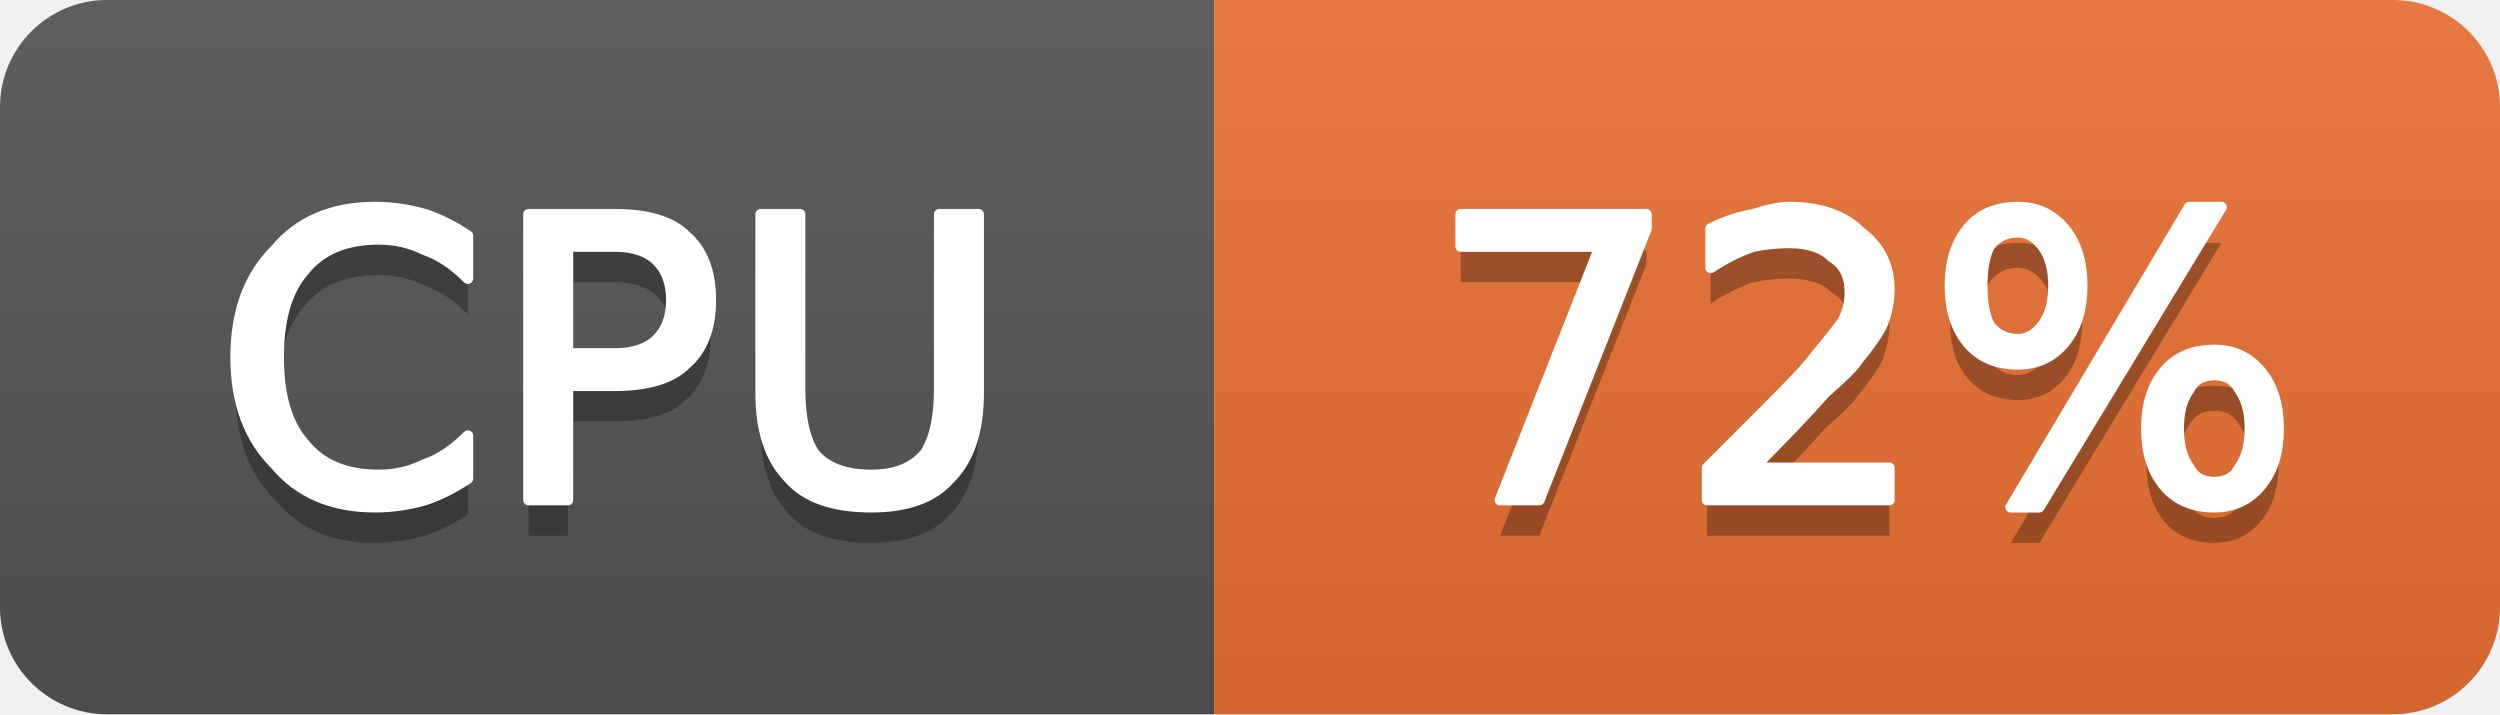
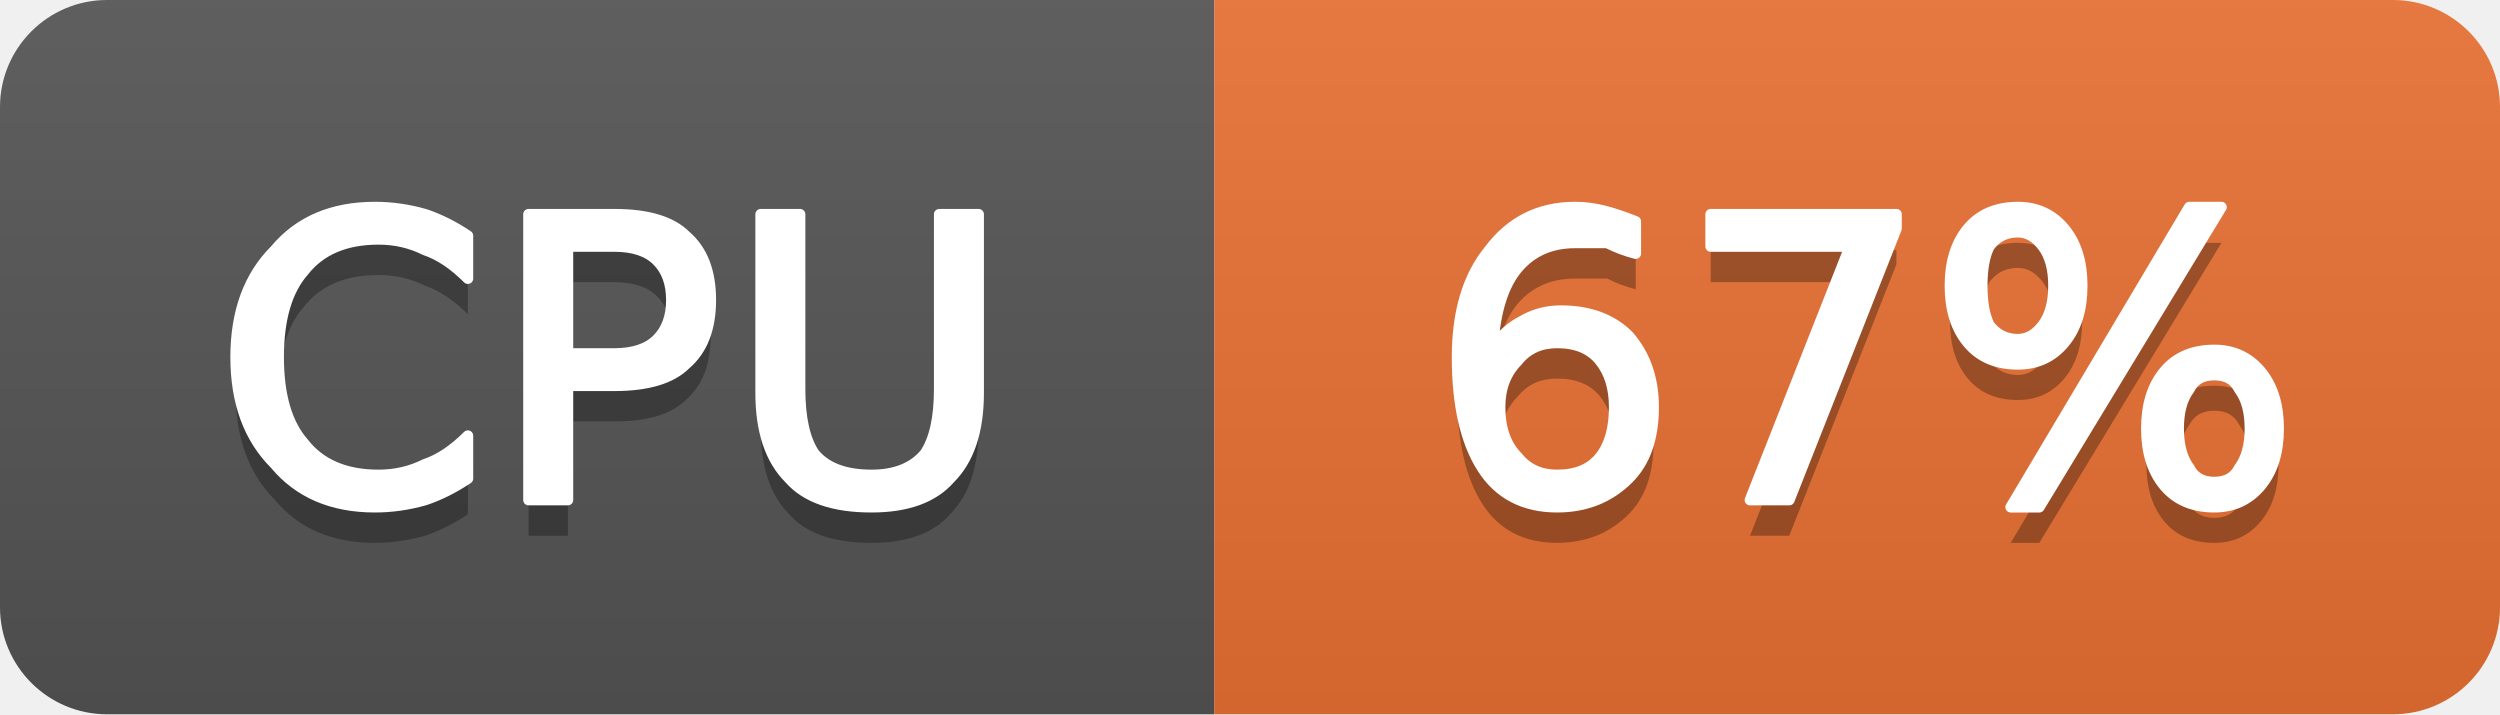
- <svg xmlns="http://www.w3.org/2000/svg" width="70" height="20" viewBox="0 0 70 20" role="img" aria-label="CPU: 72%">
+ <svg xmlns="http://www.w3.org/2000/svg" width="70" height="20" viewBox="0 0 70 20" role="img" aria-label="CPU: 67%">
  <linearGradient id="g-cluster_cpu_usage" x2="0" y2="100%">
    <stop offset="0" stop-color="#bbb" stop-opacity=".1" />
    <stop offset="1" stop-opacity=".1" />
  </linearGradient>
  <clipPath id="r-cluster_cpu_usage">
    <rect width="70" height="20" rx="3" fill="#fff" />
  </clipPath>
  <g clip-path="url(#r-cluster_cpu_usage)">
    <rect width="34" height="20" fill="#555" />
    <rect x="34" width="36" height="20" fill="#ea7233" />
    <rect width="70" height="20" fill="url(#g-cluster_cpu_usage)" />
    <path transform="translate(0 1)" fill="#010101" fill-opacity=".3" d="M13.1 6.6L13.1 7.8Q12.5 7.2 11.9 7.0Q11.3 6.7 10.6 6.7Q9.2 6.7 8.5 7.6Q7.8 8.4 7.8 10.0Q7.8 11.6 8.5 12.4Q9.2 13.3 10.6 13.3Q11.3 13.3 11.9 13.0Q12.5 12.8 13.1 12.2L13.1 13.4Q12.5 13.8 11.9 14.0Q11.2 14.2 10.5 14.2Q8.7 14.2 7.7 13.0Q6.6 11.9 6.6 10.0Q6.6 8.1 7.7 7.0Q8.7 5.8 10.5 5.8Q11.2 5.8 11.9 6.0Q12.5 6.2 13.1 6.6ZM15.9 6.9L15.9 9.9L17.2 9.9Q18.0 9.9 18.4 9.5Q18.8 9.1 18.8 8.4Q18.8 7.7 18.4 7.3Q18.0 6.9 17.2 6.9L15.9 6.9ZM14.8 6.0L17.2 6.0Q18.6 6.0 19.2 6.6Q19.9 7.2 19.9 8.4Q19.9 9.6 19.2 10.2Q18.6 10.8 17.2 10.8L15.9 10.8L15.9 14.0L14.8 14.0L14.8 6.0ZM21.3 6.0L22.4 6.0L22.4 10.9Q22.4 12.1 22.8 12.7Q23.3 13.3 24.4 13.3Q25.4 13.3 25.9 12.7Q26.3 12.1 26.3 10.9L26.3 6.0L27.4 6.0L27.4 11.0Q27.4 12.6 26.6 13.4Q25.9 14.2 24.4 14.2Q22.8 14.2 22.1 13.4Q21.3 12.6 21.3 11.0L21.3 6.0Z" />
    <path fill="#fff" stroke="#fff" stroke-width="0.3" stroke-linejoin="round" d="M13.1 6.6L13.1 7.8Q12.5 7.2 11.9 7.0Q11.3 6.7 10.6 6.7Q9.2 6.7 8.5 7.6Q7.8 8.4 7.8 10.0Q7.8 11.6 8.5 12.4Q9.2 13.3 10.6 13.3Q11.3 13.3 11.9 13.0Q12.5 12.8 13.1 12.2L13.1 13.4Q12.5 13.8 11.9 14.0Q11.2 14.2 10.5 14.2Q8.7 14.2 7.7 13.0Q6.6 11.9 6.6 10.0Q6.6 8.1 7.7 7.0Q8.7 5.8 10.5 5.8Q11.2 5.8 11.9 6.0Q12.5 6.2 13.1 6.6ZM15.9 6.9L15.9 9.9L17.2 9.9Q18.0 9.9 18.4 9.5Q18.8 9.1 18.8 8.4Q18.8 7.7 18.4 7.3Q18.0 6.9 17.2 6.9L15.9 6.9ZM14.8 6.0L17.2 6.0Q18.6 6.0 19.2 6.6Q19.9 7.2 19.9 8.4Q19.9 9.6 19.2 10.2Q18.6 10.8 17.2 10.8L15.9 10.8L15.9 14.0L14.8 14.0L14.8 6.0ZM21.3 6.0L22.4 6.0L22.4 10.9Q22.4 12.1 22.8 12.7Q23.3 13.3 24.4 13.3Q25.4 13.3 25.9 12.7Q26.3 12.1 26.3 10.9L26.3 6.0L27.4 6.0L27.4 11.0Q27.4 12.6 26.6 13.4Q25.9 14.2 24.4 14.2Q22.8 14.2 22.1 13.4Q21.3 12.6 21.3 11.0L21.3 6.0Z" />
-     <path transform="translate(0 1)" fill="#010101" fill-opacity=".3" d="M40.9 6.0L46.1 6.0L46.1 6.4L43.1 14.0L42.0 14.0L44.8 6.9L40.9 6.9L40.9 6.0ZM49.1 13.1L52.9 13.1L52.9 14.0L47.8 14.0L47.8 13.1Q48.4 12.5 49.5 11.4Q50.6 10.3 50.8 10.0Q51.3 9.4 51.6 9.0Q51.8 8.6 51.8 8.2Q51.8 7.5 51.3 7.2Q50.9 6.8 50.1 6.8Q49.6 6.8 49.1 6.9Q48.5 7.1 47.9 7.5L47.9 6.4Q48.5 6.1 49.1 6.0Q49.7 5.8 50.1 5.8Q51.4 5.8 52.1 6.5Q52.9 7.1 52.9 8.1Q52.9 8.6 52.7 9.1Q52.5 9.5 52.0 10.1Q51.9 10.3 51.1 11.0Q50.4 11.8 49.1 13.1ZM62.0 10.5Q61.5 10.5 61.3 10.9Q61.0 11.3 61.0 12.0Q61.0 12.7 61.3 13.1Q61.5 13.5 62.0 13.5Q62.5 13.5 62.7 13.1Q63.0 12.7 63.0 12.0Q63.0 11.3 62.7 10.9Q62.5 10.5 62.0 10.5ZM62.0 9.8Q62.8 9.8 63.3 10.4Q63.8 11.0 63.8 12.0Q63.8 13.0 63.3 13.6Q62.8 14.2 62.0 14.2Q61.1 14.2 60.6 13.6Q60.1 13.0 60.1 12.0Q60.1 11.0 60.6 10.4Q61.1 9.8 62.0 9.8ZM56.5 6.5Q56.0 6.5 55.7 6.9Q55.5 7.3 55.5 8.0Q55.5 8.7 55.7 9.1Q56.0 9.5 56.5 9.5Q56.9 9.5 57.2 9.1Q57.5 8.7 57.5 8.0Q57.5 7.3 57.2 6.9Q56.9 6.5 56.5 6.5ZM61.3 5.8L62.2 5.8L57.1 14.2L56.3 14.2L61.3 5.8ZM56.5 5.8Q57.3 5.8 57.8 6.4Q58.3 7.0 58.3 8.0Q58.3 9.0 57.8 9.6Q57.3 10.2 56.5 10.2Q55.6 10.2 55.1 9.6Q54.6 9.0 54.6 8.0Q54.6 7.0 55.1 6.4Q55.6 5.8 56.5 5.8Z" />
-     <path fill="#fff" stroke="#fff" stroke-width="0.3" stroke-linejoin="round" d="M40.9 6.0L46.1 6.0L46.1 6.4L43.1 14.0L42.0 14.0L44.8 6.9L40.9 6.9L40.9 6.0ZM49.1 13.1L52.9 13.1L52.9 14.0L47.8 14.0L47.8 13.1Q48.4 12.5 49.5 11.4Q50.6 10.3 50.8 10.0Q51.3 9.4 51.6 9.0Q51.8 8.6 51.8 8.2Q51.8 7.5 51.3 7.2Q50.9 6.8 50.1 6.8Q49.6 6.8 49.1 6.9Q48.5 7.1 47.9 7.5L47.9 6.4Q48.5 6.1 49.1 6.0Q49.7 5.8 50.1 5.8Q51.4 5.8 52.1 6.5Q52.9 7.1 52.9 8.1Q52.9 8.6 52.7 9.1Q52.5 9.5 52.0 10.1Q51.9 10.3 51.1 11.0Q50.4 11.8 49.1 13.1ZM62.0 10.5Q61.5 10.5 61.3 10.9Q61.0 11.3 61.0 12.0Q61.0 12.7 61.3 13.1Q61.5 13.5 62.0 13.5Q62.5 13.5 62.7 13.1Q63.0 12.7 63.0 12.0Q63.0 11.3 62.7 10.9Q62.5 10.5 62.0 10.5ZM62.0 9.8Q62.8 9.8 63.3 10.4Q63.8 11.0 63.8 12.0Q63.8 13.0 63.3 13.6Q62.8 14.2 62.0 14.2Q61.1 14.2 60.6 13.6Q60.1 13.0 60.1 12.0Q60.1 11.0 60.6 10.4Q61.1 9.8 62.0 9.8ZM56.5 6.5Q56.0 6.5 55.7 6.9Q55.5 7.3 55.5 8.0Q55.5 8.7 55.7 9.1Q56.0 9.5 56.5 9.5Q56.9 9.5 57.2 9.1Q57.5 8.7 57.5 8.0Q57.5 7.3 57.2 6.9Q56.9 6.5 56.5 6.5ZM61.3 5.8L62.2 5.8L57.1 14.2L56.3 14.2L61.3 5.8ZM56.5 5.8Q57.3 5.8 57.8 6.4Q58.3 7.0 58.3 8.0Q58.3 9.0 57.8 9.6Q57.3 10.2 56.5 10.2Q55.6 10.2 55.1 9.6Q54.6 9.0 54.6 8.0Q54.6 7.0 55.1 6.4Q55.6 5.8 56.5 5.8Z" />
+     <path transform="translate(0 1)" fill="#010101" fill-opacity=".3" d="M43.6 9.6Q42.9 9.6 42.5 10.1Q42.0 10.6 42.0 11.4Q42.0 12.3 42.5 12.8Q42.9 13.3 43.6 13.3Q44.4 13.3 44.8 12.8Q45.2 12.3 45.2 11.4Q45.2 10.6 44.8 10.1Q44.4 9.6 43.6 9.6ZM45.8 6.2L45.8 7.1Q45.4 7.0 45.0 6.8Q44.5 6.8 44.1 6.8Q43.1 6.8 42.5 7.5Q41.9 8.2 41.8 9.7Q42.2 9.2 42.6 9.0Q43.1 8.7 43.7 8.7Q44.9 8.7 45.6 9.4Q46.3 10.2 46.3 11.4Q46.3 12.7 45.6 13.4Q44.8 14.2 43.6 14.2Q42.2 14.2 41.5 13.1Q40.8 12.0 40.8 10.0Q40.8 8.1 41.7 7.0Q42.6 5.8 44.1 5.8Q44.5 5.8 44.9 5.9Q45.3 6.0 45.8 6.2ZM47.9 6.0L53.1 6.0L53.1 6.4L50.1 14.0L49.0 14.0L51.8 6.9L47.9 6.9L47.9 6.0ZM62.0 10.5Q61.5 10.5 61.3 10.9Q61.0 11.3 61.0 12.0Q61.0 12.7 61.3 13.1Q61.5 13.5 62.0 13.5Q62.5 13.5 62.7 13.1Q63.0 12.7 63.0 12.0Q63.0 11.3 62.7 10.9Q62.5 10.5 62.0 10.5ZM62.0 9.8Q62.8 9.8 63.3 10.4Q63.8 11.0 63.8 12.0Q63.8 13.0 63.3 13.6Q62.8 14.2 62.0 14.2Q61.1 14.2 60.6 13.6Q60.1 13.0 60.1 12.0Q60.1 11.0 60.6 10.4Q61.1 9.8 62.0 9.8ZM56.5 6.5Q56.0 6.5 55.7 6.9Q55.5 7.3 55.5 8.0Q55.5 8.7 55.7 9.1Q56.0 9.5 56.5 9.5Q56.9 9.5 57.2 9.1Q57.5 8.7 57.5 8.0Q57.5 7.3 57.2 6.9Q56.9 6.5 56.5 6.5ZM61.3 5.8L62.2 5.8L57.1 14.2L56.3 14.2L61.3 5.8ZM56.5 5.8Q57.3 5.8 57.8 6.4Q58.3 7.0 58.3 8.0Q58.3 9.0 57.8 9.6Q57.3 10.2 56.5 10.2Q55.6 10.2 55.1 9.6Q54.6 9.0 54.6 8.0Q54.6 7.0 55.1 6.4Q55.6 5.8 56.5 5.8Z" />
+     <path fill="#fff" stroke="#fff" stroke-width="0.3" stroke-linejoin="round" d="M43.6 9.6Q42.9 9.6 42.5 10.1Q42.0 10.6 42.0 11.4Q42.0 12.3 42.5 12.8Q42.9 13.3 43.6 13.3Q44.4 13.3 44.8 12.8Q45.2 12.3 45.2 11.4Q45.2 10.6 44.8 10.1Q44.4 9.6 43.6 9.6ZM45.8 6.2L45.8 7.1Q45.4 7.0 45.0 6.8Q44.5 6.8 44.1 6.8Q43.1 6.8 42.5 7.5Q41.9 8.2 41.8 9.7Q42.2 9.2 42.6 9.0Q43.1 8.7 43.7 8.7Q44.9 8.7 45.6 9.4Q46.3 10.2 46.3 11.4Q46.3 12.7 45.6 13.4Q44.8 14.2 43.6 14.2Q42.2 14.2 41.5 13.1Q40.8 12.0 40.8 10.0Q40.8 8.1 41.7 7.0Q42.6 5.8 44.1 5.8Q44.5 5.8 44.9 5.9Q45.3 6.0 45.8 6.2ZM47.9 6.0L53.1 6.0L53.1 6.4L50.1 14.0L49.0 14.0L51.8 6.9L47.9 6.9L47.9 6.0ZM62.0 10.5Q61.5 10.5 61.3 10.9Q61.0 11.3 61.0 12.0Q61.0 12.7 61.3 13.1Q61.5 13.5 62.0 13.5Q62.5 13.5 62.7 13.1Q63.0 12.7 63.0 12.0Q63.0 11.3 62.7 10.9Q62.5 10.5 62.0 10.5ZM62.0 9.8Q62.8 9.8 63.3 10.4Q63.8 11.0 63.8 12.0Q63.8 13.0 63.3 13.6Q62.8 14.2 62.0 14.2Q61.1 14.2 60.6 13.6Q60.1 13.0 60.1 12.0Q60.1 11.0 60.6 10.4Q61.1 9.8 62.0 9.8ZM56.5 6.5Q56.0 6.5 55.7 6.9Q55.5 7.3 55.5 8.0Q55.5 8.7 55.7 9.1Q56.0 9.5 56.5 9.5Q56.9 9.5 57.2 9.1Q57.5 8.7 57.5 8.0Q57.5 7.3 57.2 6.9Q56.9 6.5 56.5 6.5ZM61.3 5.8L62.2 5.8L57.1 14.2L56.3 14.2L61.3 5.8ZM56.5 5.8Q57.3 5.8 57.8 6.4Q58.3 7.0 58.3 8.0Q58.3 9.0 57.8 9.6Q57.3 10.2 56.5 10.2Q55.6 10.2 55.1 9.6Q54.6 9.0 54.6 8.0Q54.6 7.0 55.1 6.4Q55.6 5.8 56.5 5.8Z" />
  </g>
</svg>
